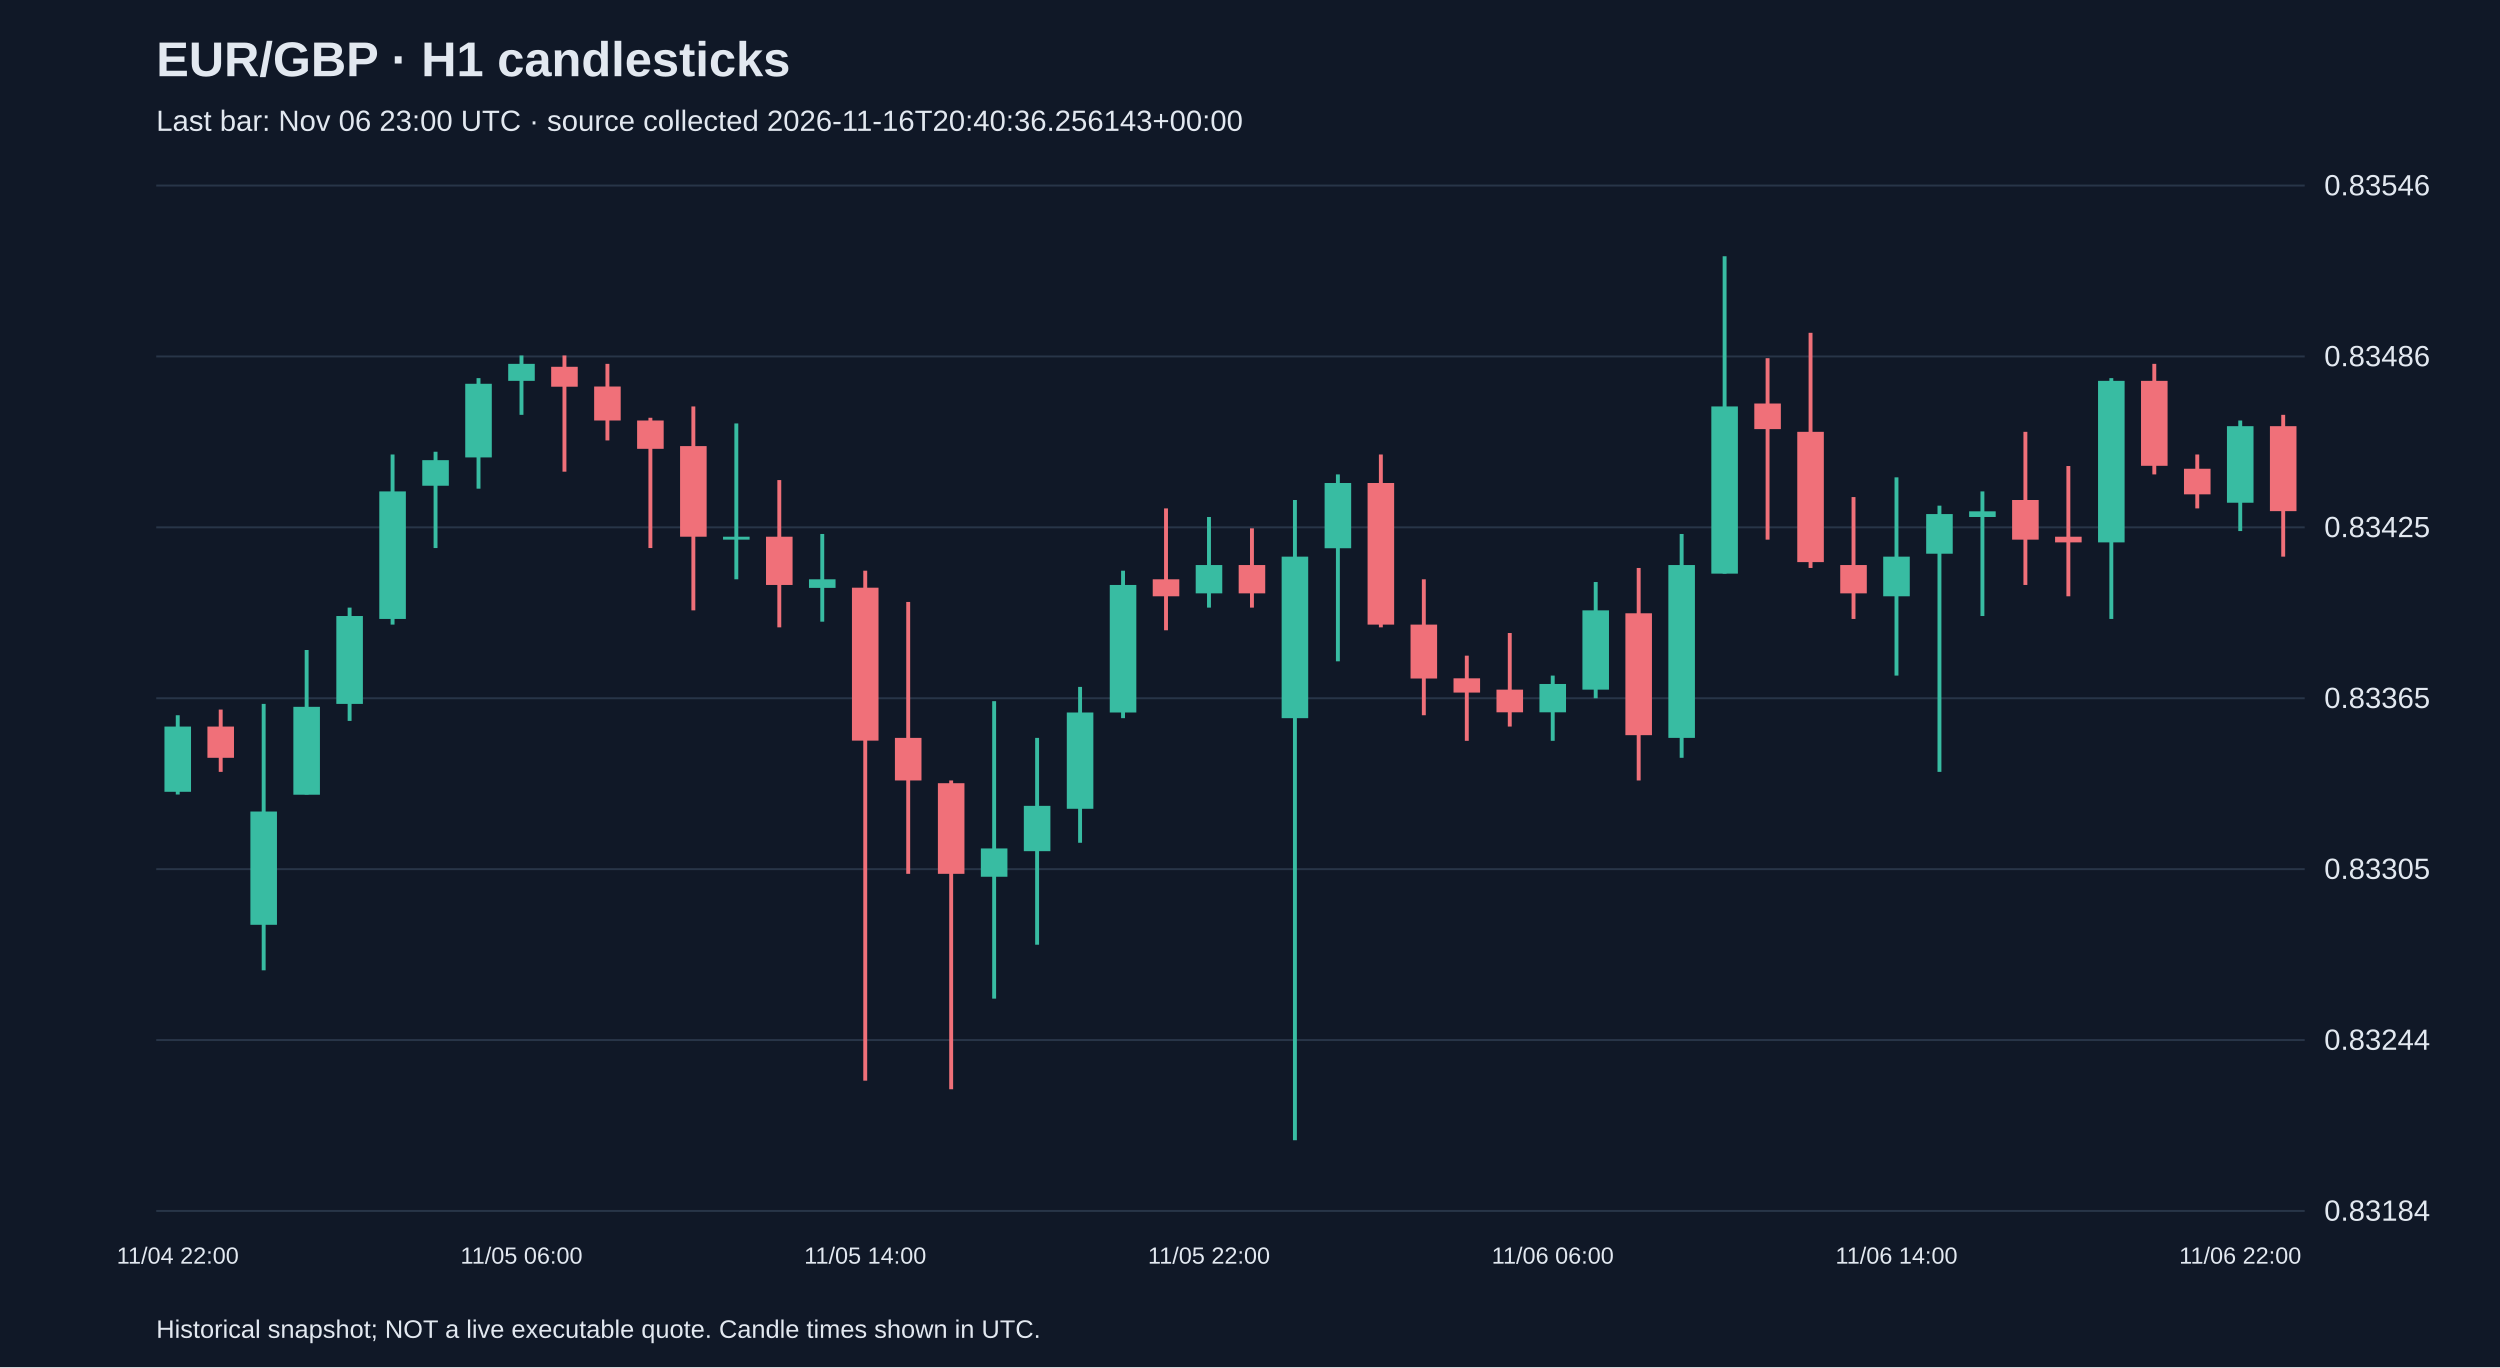
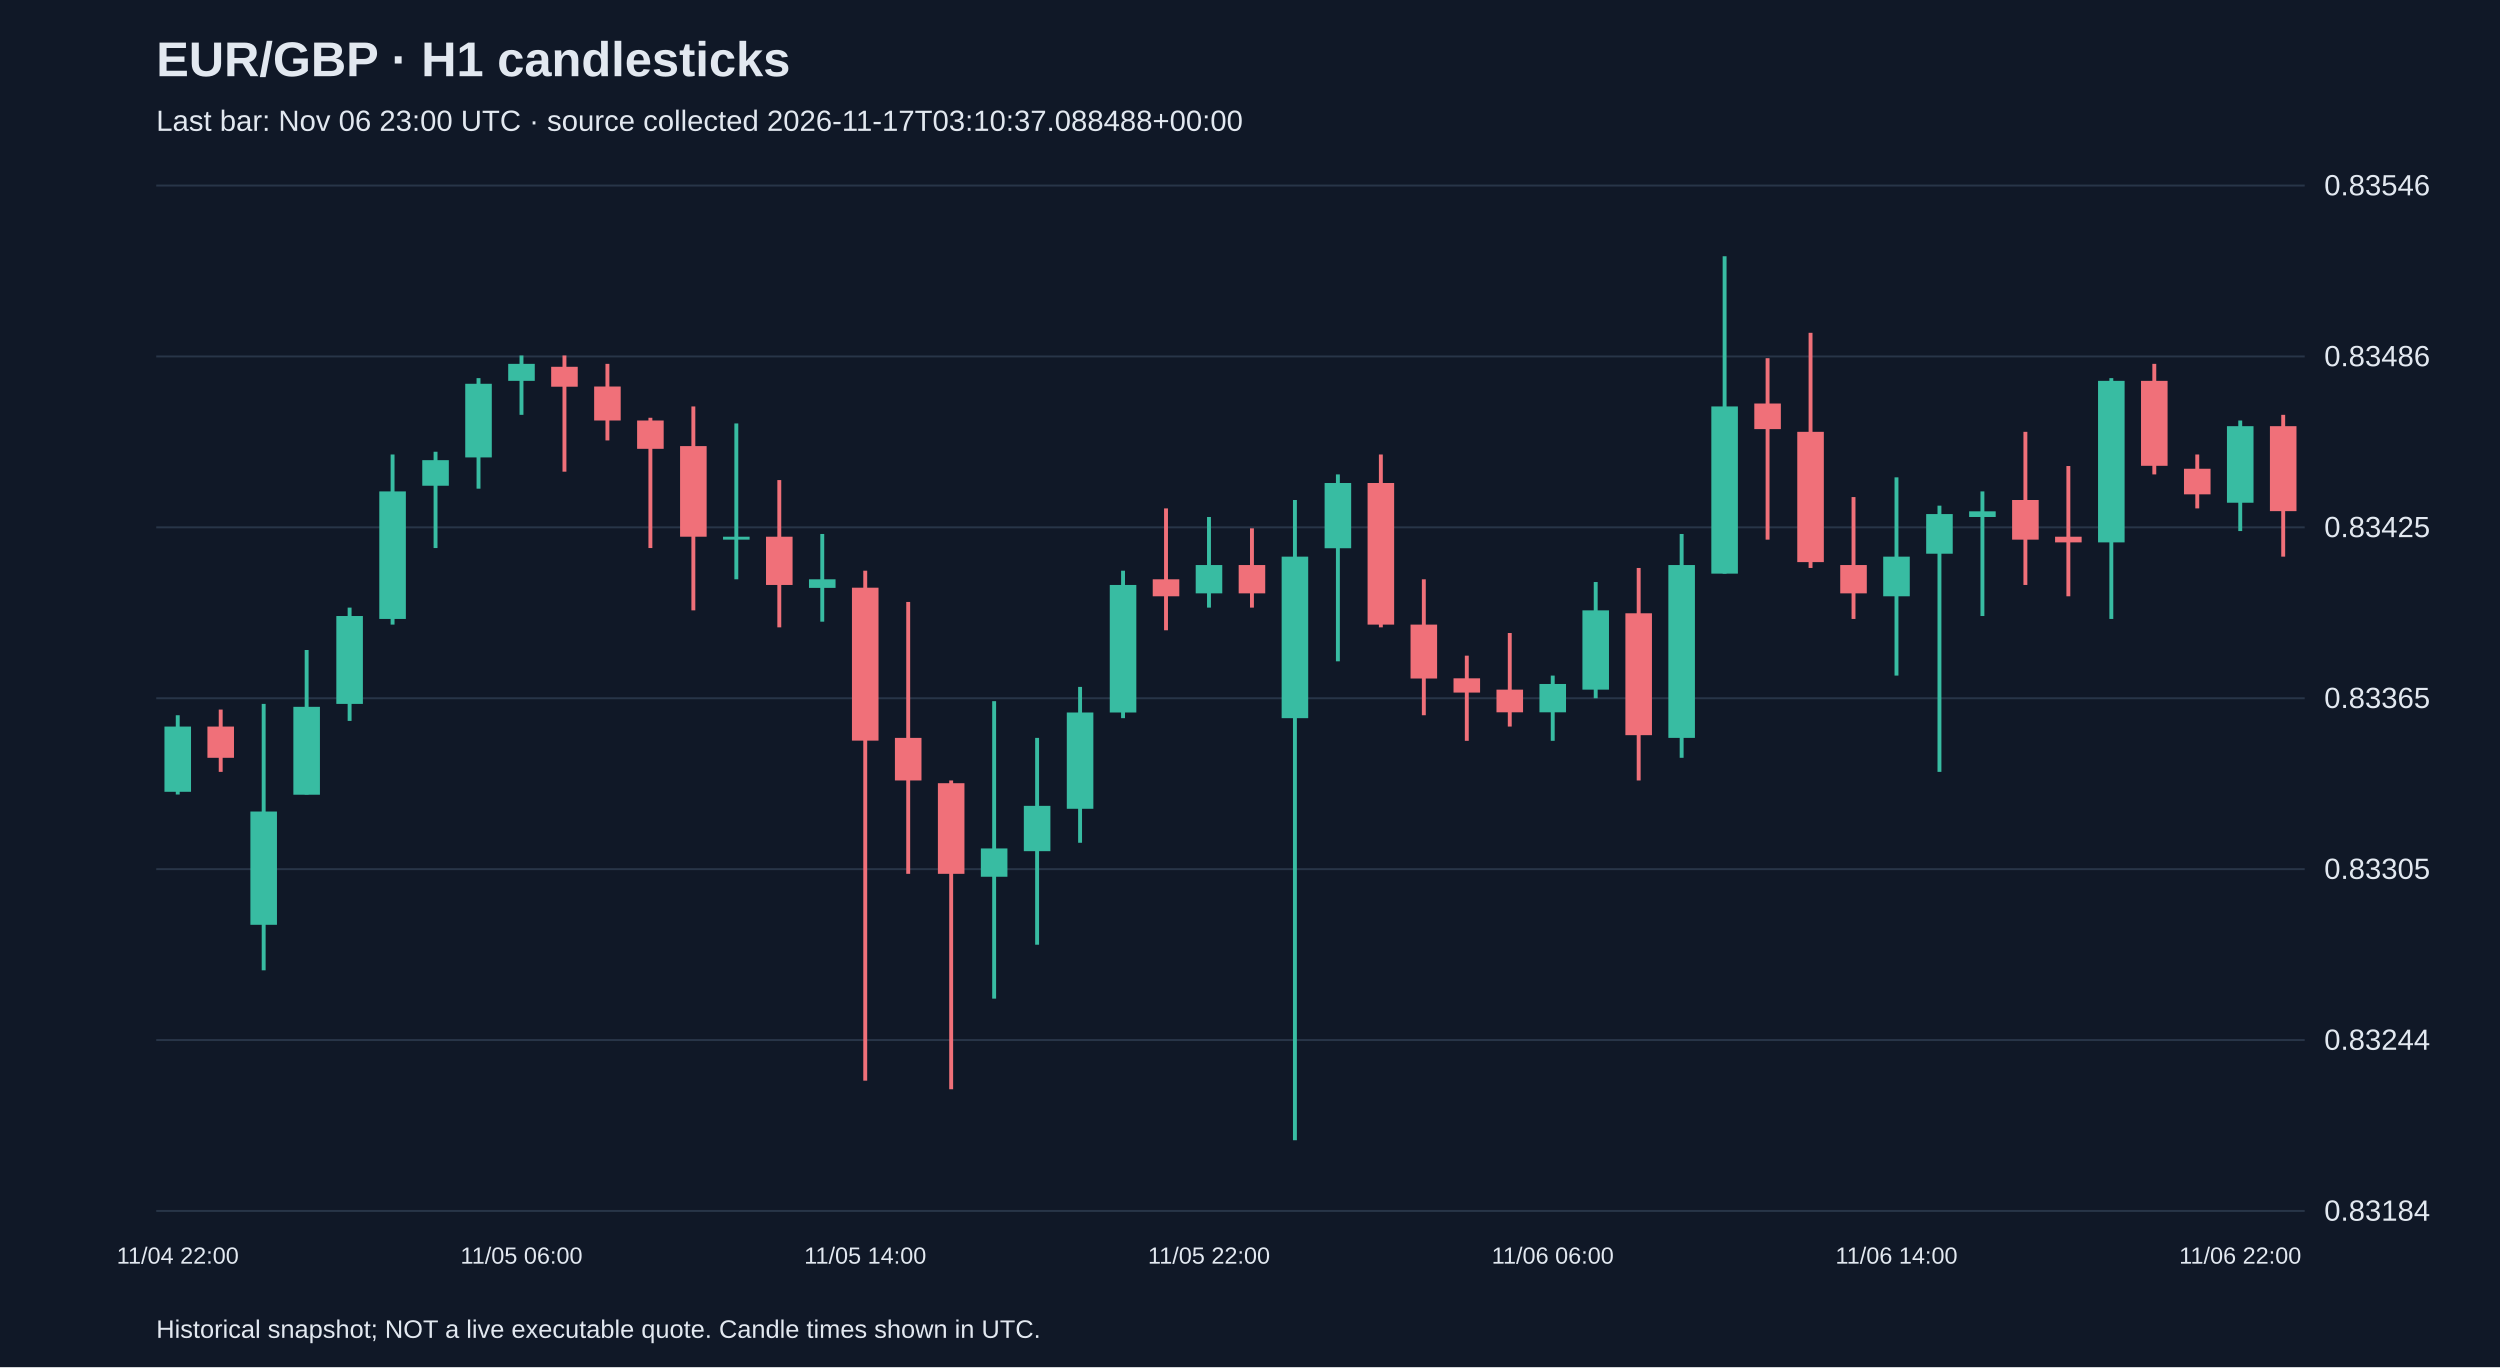
<svg xmlns="http://www.w3.org/2000/svg" viewBox="0 0 1280 700">
  <rect width="100%" height="100%" fill="#101827" />
  <style>text{font-family:Arial,sans-serif;fill:#e2e8f0}</style>
  <text x="80" y="39" font-size="25" font-weight="bold">EUR/GBP · H1 candlesticks</text>
-   <text x="80" y="67" font-size="15" fill="#a6b1c5">Last bar: Nov 06 23:00 UTC · source collected 2026-11-16T20:40:36.256143+00:00</text>
+   <text x="80" y="67" font-size="15" fill="#a6b1c5">Last bar: Nov 06 23:00 UTC · source collected 2026-11-17T03:10:37.088488+00:00</text>
  <line x1="80" y1="620.0" x2="1180" y2="620.0" stroke="#283548" />
  <text x="1190" y="625.0" font-size="15">0.83184</text>
  <line x1="80" y1="532.5" x2="1180" y2="532.5" stroke="#283548" />
  <text x="1190" y="537.5" font-size="15">0.83244</text>
  <line x1="80" y1="445.0" x2="1180" y2="445.0" stroke="#283548" />
  <text x="1190" y="450.0" font-size="15">0.83305</text>
  <line x1="80" y1="357.5" x2="1180" y2="357.5" stroke="#283548" />
  <text x="1190" y="362.5" font-size="15">0.83365</text>
  <line x1="80" y1="270.0" x2="1180" y2="270.0" stroke="#283548" />
  <text x="1190" y="275.0" font-size="15">0.83425</text>
  <line x1="80" y1="182.5" x2="1180" y2="182.5" stroke="#283548" />
  <text x="1190" y="187.5" font-size="15">0.83486</text>
  <line x1="80" y1="95.0" x2="1180" y2="95.0" stroke="#283548" />
  <text x="1190" y="100.0" font-size="15">0.83546</text>
  <line x1="91.0" y1="366.2" x2="91.0" y2="406.8" stroke="#38bca2" stroke-width="2" />
  <rect x="84.2" y="372.0" width="13.6" height="33.4" fill="#38bca2" />
  <text x="91.0" y="647" text-anchor="middle" font-size="12">11/04 22:00</text>
  <line x1="113.0" y1="363.3" x2="113.0" y2="395.2" stroke="#f07079" stroke-width="2" />
  <rect x="106.2" y="372.0" width="13.6" height="16.0" fill="#f07079" />
  <line x1="135.0" y1="360.4" x2="135.0" y2="496.8" stroke="#38bca2" stroke-width="2" />
  <rect x="128.2" y="415.5" width="13.6" height="58.0" fill="#38bca2" />
  <line x1="157.0" y1="332.8" x2="157.0" y2="406.8" stroke="#38bca2" stroke-width="2" />
  <rect x="150.2" y="361.9" width="13.6" height="45.0" fill="#38bca2" />
  <line x1="179.0" y1="311.1" x2="179.0" y2="369.1" stroke="#38bca2" stroke-width="2" />
  <rect x="172.2" y="315.4" width="13.6" height="45.0" fill="#38bca2" />
  <line x1="201.0" y1="232.7" x2="201.0" y2="319.8" stroke="#38bca2" stroke-width="2" />
  <rect x="194.2" y="251.6" width="13.6" height="65.3" fill="#38bca2" />
  <line x1="223.0" y1="231.3" x2="223.0" y2="280.6" stroke="#38bca2" stroke-width="2" />
  <rect x="216.2" y="235.6" width="13.6" height="13.1" fill="#38bca2" />
  <line x1="245.0" y1="193.6" x2="245.0" y2="250.2" stroke="#38bca2" stroke-width="2" />
  <rect x="238.2" y="196.5" width="13.6" height="37.7" fill="#38bca2" />
  <line x1="267.0" y1="182.0" x2="267.0" y2="212.4" stroke="#38bca2" stroke-width="2" />
  <rect x="260.2" y="186.3" width="13.6" height="8.7" fill="#38bca2" />
  <text x="267.0" y="647" text-anchor="middle" font-size="12">11/05 06:00</text>
  <line x1="289.0" y1="182.0" x2="289.0" y2="241.5" stroke="#f07079" stroke-width="2" />
  <rect x="282.2" y="187.8" width="13.6" height="10.2" fill="#f07079" />
  <line x1="311.0" y1="186.3" x2="311.0" y2="225.5" stroke="#f07079" stroke-width="2" />
  <rect x="304.2" y="197.9" width="13.6" height="17.4" fill="#f07079" />
  <line x1="333.0" y1="213.9" x2="333.0" y2="280.6" stroke="#f07079" stroke-width="2" />
  <rect x="326.2" y="215.3" width="13.6" height="14.5" fill="#f07079" />
  <line x1="355.0" y1="208.1" x2="355.0" y2="312.5" stroke="#f07079" stroke-width="2" />
  <rect x="348.2" y="228.4" width="13.6" height="46.4" fill="#f07079" />
  <line x1="377.0" y1="216.8" x2="377.0" y2="296.6" stroke="#38bca2" stroke-width="2" />
  <rect x="370.2" y="274.8" width="13.6" height="1.5" fill="#38bca2" />
  <line x1="399.0" y1="245.8" x2="399.0" y2="321.2" stroke="#f07079" stroke-width="2" />
  <rect x="392.2" y="274.8" width="13.6" height="24.7" fill="#f07079" />
  <line x1="421.0" y1="273.4" x2="421.0" y2="318.3" stroke="#38bca2" stroke-width="2" />
  <rect x="414.2" y="296.6" width="13.6" height="4.4" fill="#38bca2" />
  <line x1="443.0" y1="292.2" x2="443.0" y2="553.3" stroke="#f07079" stroke-width="2" />
  <rect x="436.2" y="300.9" width="13.6" height="78.3" fill="#f07079" />
  <text x="443.0" y="647" text-anchor="middle" font-size="12">11/05 14:00</text>
  <line x1="465.0" y1="308.2" x2="465.0" y2="447.4" stroke="#f07079" stroke-width="2" />
  <rect x="458.2" y="377.8" width="13.6" height="21.8" fill="#f07079" />
  <line x1="487.0" y1="399.6" x2="487.0" y2="557.7" stroke="#f07079" stroke-width="2" />
  <rect x="480.2" y="401.0" width="13.6" height="46.4" fill="#f07079" />
  <line x1="509.0" y1="359.0" x2="509.0" y2="511.3" stroke="#38bca2" stroke-width="2" />
  <rect x="502.2" y="434.4" width="13.6" height="14.5" fill="#38bca2" />
  <line x1="531.0" y1="377.8" x2="531.0" y2="483.7" stroke="#38bca2" stroke-width="2" />
  <rect x="524.2" y="412.6" width="13.6" height="23.2" fill="#38bca2" />
  <line x1="553.0" y1="351.7" x2="553.0" y2="431.5" stroke="#38bca2" stroke-width="2" />
  <rect x="546.2" y="364.8" width="13.6" height="49.3" fill="#38bca2" />
  <line x1="575.0" y1="292.2" x2="575.0" y2="367.7" stroke="#38bca2" stroke-width="2" />
  <rect x="568.2" y="299.5" width="13.6" height="65.3" fill="#38bca2" />
  <line x1="597.0" y1="260.3" x2="597.0" y2="322.7" stroke="#f07079" stroke-width="2" />
  <rect x="590.2" y="296.6" width="13.6" height="8.7" fill="#f07079" />
  <line x1="619.0" y1="264.7" x2="619.0" y2="311.1" stroke="#38bca2" stroke-width="2" />
  <rect x="612.2" y="289.3" width="13.6" height="14.5" fill="#38bca2" />
  <text x="619.0" y="647" text-anchor="middle" font-size="12">11/05 22:00</text>
  <line x1="641.0" y1="270.5" x2="641.0" y2="311.1" stroke="#f07079" stroke-width="2" />
  <rect x="634.2" y="289.3" width="13.6" height="14.5" fill="#f07079" />
  <line x1="663.0" y1="256.0" x2="663.0" y2="583.8" stroke="#38bca2" stroke-width="2" />
  <rect x="656.2" y="285.0" width="13.6" height="82.7" fill="#38bca2" />
  <line x1="685.0" y1="242.9" x2="685.0" y2="338.6" stroke="#38bca2" stroke-width="2" />
  <rect x="678.2" y="247.3" width="13.6" height="33.4" fill="#38bca2" />
  <line x1="707.0" y1="232.7" x2="707.0" y2="321.2" stroke="#f07079" stroke-width="2" />
  <rect x="700.2" y="247.3" width="13.6" height="72.5" fill="#f07079" />
  <line x1="729.0" y1="296.6" x2="729.0" y2="366.2" stroke="#f07079" stroke-width="2" />
  <rect x="722.2" y="319.8" width="13.6" height="27.6" fill="#f07079" />
  <line x1="751.0" y1="335.7" x2="751.0" y2="379.3" stroke="#f07079" stroke-width="2" />
  <rect x="744.2" y="347.3" width="13.6" height="7.3" fill="#f07079" />
  <line x1="773.0" y1="324.1" x2="773.0" y2="372.0" stroke="#f07079" stroke-width="2" />
  <rect x="766.2" y="353.1" width="13.6" height="11.6" fill="#f07079" />
  <line x1="795.0" y1="345.9" x2="795.0" y2="379.3" stroke="#38bca2" stroke-width="2" />
  <rect x="788.2" y="350.2" width="13.6" height="14.5" fill="#38bca2" />
  <text x="795.0" y="647" text-anchor="middle" font-size="12">11/06 06:00</text>
  <line x1="817.0" y1="298.0" x2="817.0" y2="357.5" stroke="#38bca2" stroke-width="2" />
  <rect x="810.2" y="312.5" width="13.6" height="40.6" fill="#38bca2" />
  <line x1="839.0" y1="290.8" x2="839.0" y2="399.6" stroke="#f07079" stroke-width="2" />
  <rect x="832.2" y="314.0" width="13.6" height="62.4" fill="#f07079" />
  <line x1="861.0" y1="273.4" x2="861.0" y2="388.0" stroke="#38bca2" stroke-width="2" />
  <rect x="854.2" y="289.3" width="13.6" height="88.5" fill="#38bca2" />
  <line x1="883.0" y1="131.2" x2="883.0" y2="293.7" stroke="#38bca2" stroke-width="2" />
  <rect x="876.2" y="208.1" width="13.6" height="85.6" fill="#38bca2" />
  <line x1="905.0" y1="183.4" x2="905.0" y2="276.3" stroke="#f07079" stroke-width="2" />
  <rect x="898.2" y="206.6" width="13.6" height="13.1" fill="#f07079" />
  <line x1="927.0" y1="170.4" x2="927.0" y2="290.8" stroke="#f07079" stroke-width="2" />
  <rect x="920.2" y="221.1" width="13.6" height="66.7" fill="#f07079" />
  <line x1="949.0" y1="254.5" x2="949.0" y2="316.9" stroke="#f07079" stroke-width="2" />
  <rect x="942.2" y="289.3" width="13.6" height="14.5" fill="#f07079" />
  <line x1="971.0" y1="244.4" x2="971.0" y2="345.9" stroke="#38bca2" stroke-width="2" />
  <rect x="964.2" y="285.0" width="13.6" height="20.3" fill="#38bca2" />
  <text x="971.0" y="647" text-anchor="middle" font-size="12">11/06 14:00</text>
  <line x1="993.0" y1="258.9" x2="993.0" y2="395.2" stroke="#38bca2" stroke-width="2" />
  <rect x="986.2" y="263.2" width="13.6" height="20.3" fill="#38bca2" />
  <line x1="1015.0" y1="251.6" x2="1015.0" y2="315.4" stroke="#38bca2" stroke-width="2" />
  <rect x="1008.2" y="261.8" width="13.6" height="2.9" fill="#38bca2" />
  <line x1="1037.0" y1="221.1" x2="1037.0" y2="299.5" stroke="#f07079" stroke-width="2" />
  <rect x="1030.2" y="256.0" width="13.6" height="20.3" fill="#f07079" />
  <line x1="1059.0" y1="238.6" x2="1059.0" y2="305.3" stroke="#f07079" stroke-width="2" />
  <rect x="1052.2" y="274.8" width="13.6" height="2.9" fill="#f07079" />
  <line x1="1081.0" y1="193.6" x2="1081.0" y2="316.9" stroke="#38bca2" stroke-width="2" />
  <rect x="1074.2" y="195.0" width="13.6" height="82.7" fill="#38bca2" />
  <line x1="1103.0" y1="186.3" x2="1103.0" y2="242.9" stroke="#f07079" stroke-width="2" />
  <rect x="1096.2" y="195.0" width="13.6" height="43.5" fill="#f07079" />
  <line x1="1125.0" y1="232.7" x2="1125.0" y2="260.3" stroke="#f07079" stroke-width="2" />
  <rect x="1118.2" y="240.0" width="13.6" height="13.1" fill="#f07079" />
  <line x1="1147.0" y1="215.3" x2="1147.0" y2="271.9" stroke="#38bca2" stroke-width="2" />
  <rect x="1140.2" y="218.2" width="13.6" height="39.2" fill="#38bca2" />
  <text x="1147.0" y="647" text-anchor="middle" font-size="12">11/06 22:00</text>
  <line x1="1169.0" y1="212.4" x2="1169.0" y2="285.0" stroke="#f07079" stroke-width="2" />
  <rect x="1162.2" y="218.2" width="13.6" height="43.5" fill="#f07079" />
  <text x="80" y="685" font-size="13">Historical snapshot; NOT a live executable quote. Candle times shown in UTC.</text>
</svg>
